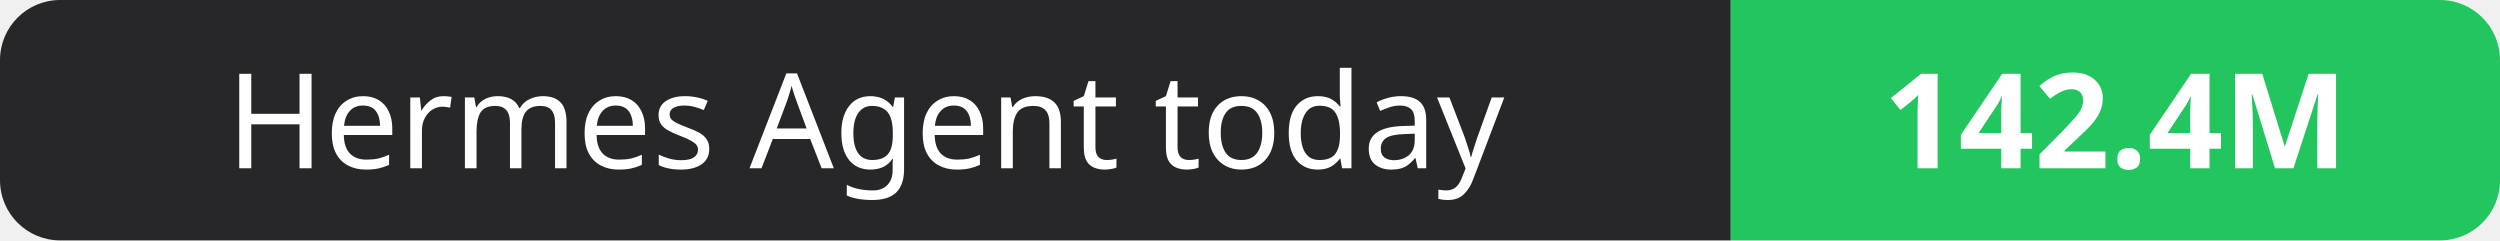
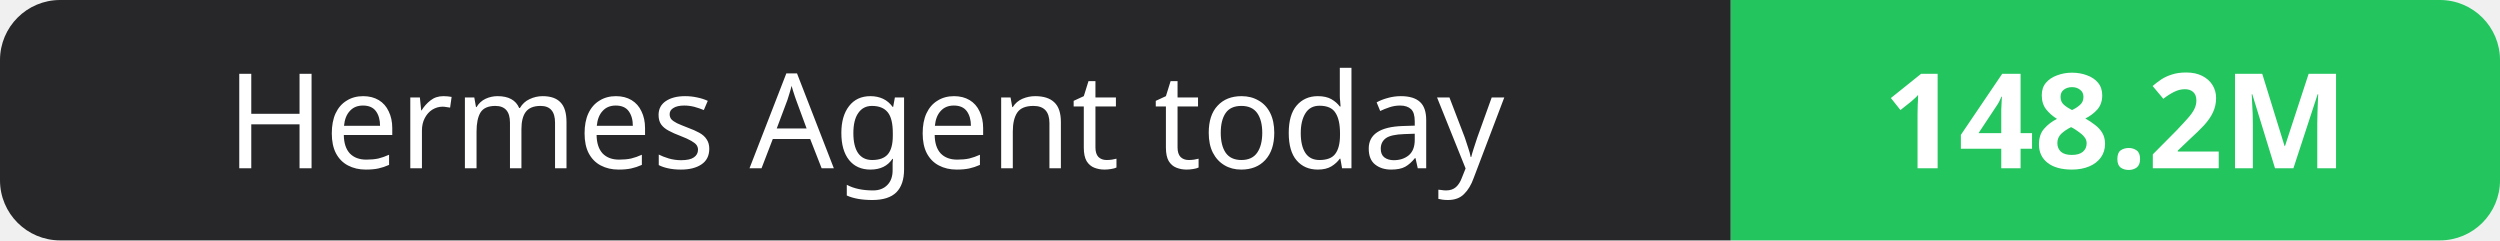
- <svg xmlns="http://www.w3.org/2000/svg" width="208" height="20" role="img" aria-label="Hermes Agent today: 142.4M">
+ <svg xmlns="http://www.w3.org/2000/svg" width="208" height="20" role="img" aria-label="Hermes Agent today: 148.2M">
  <clipPath id="r">
    <rect width="208" height="20" rx="5" fill="#fff" />
  </clipPath>
  <g clip-path="url(#r)">
    <rect width="144" height="20" fill="#27272a" />
    <rect x="144" width="64" height="20" fill="#22c55e" />
  </g>
  <g fill="#fff" text-anchor="middle" font-family="Verdana,Geneva,sans-serif" font-size="11">
    <text x="72.0" y="14">Hermes Agent today</text>
-     <text x="176.0" y="14" font-weight="700">142.4M</text>
+     <text x="176.0" y="14" font-weight="700">148.2M</text>
  </g>
</svg>
